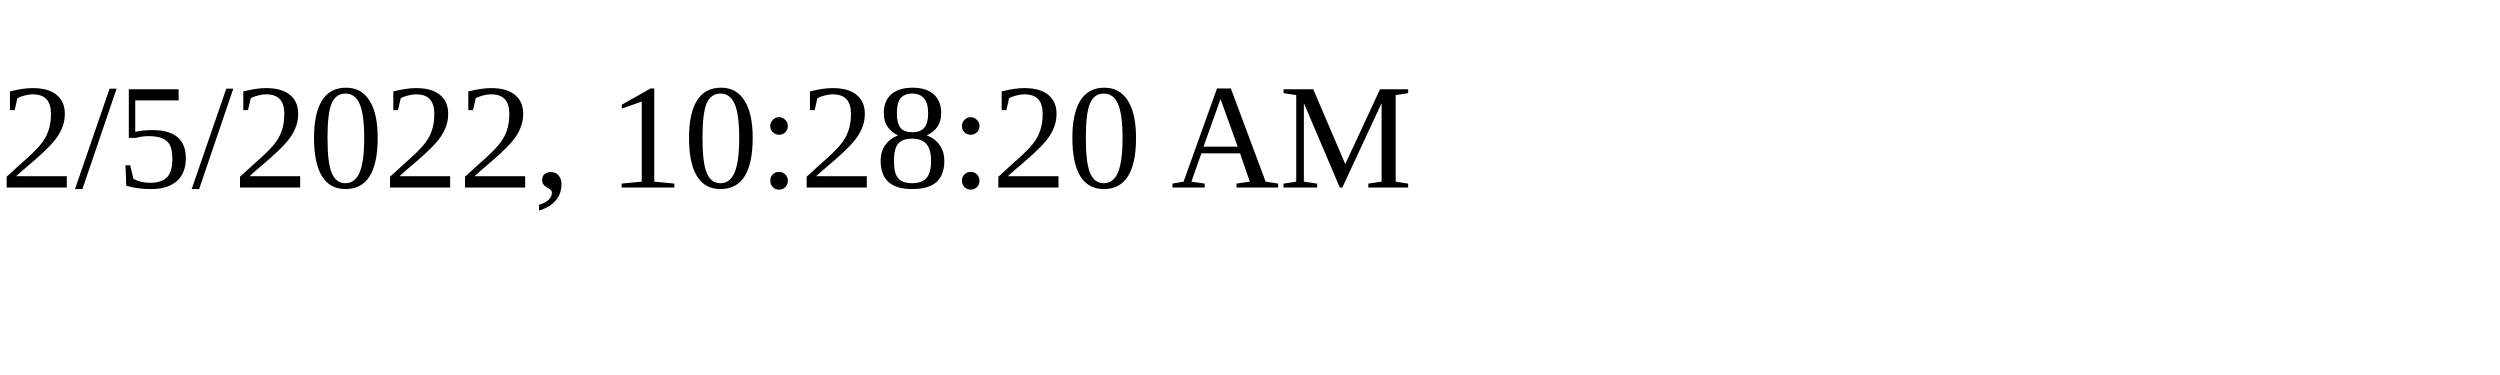
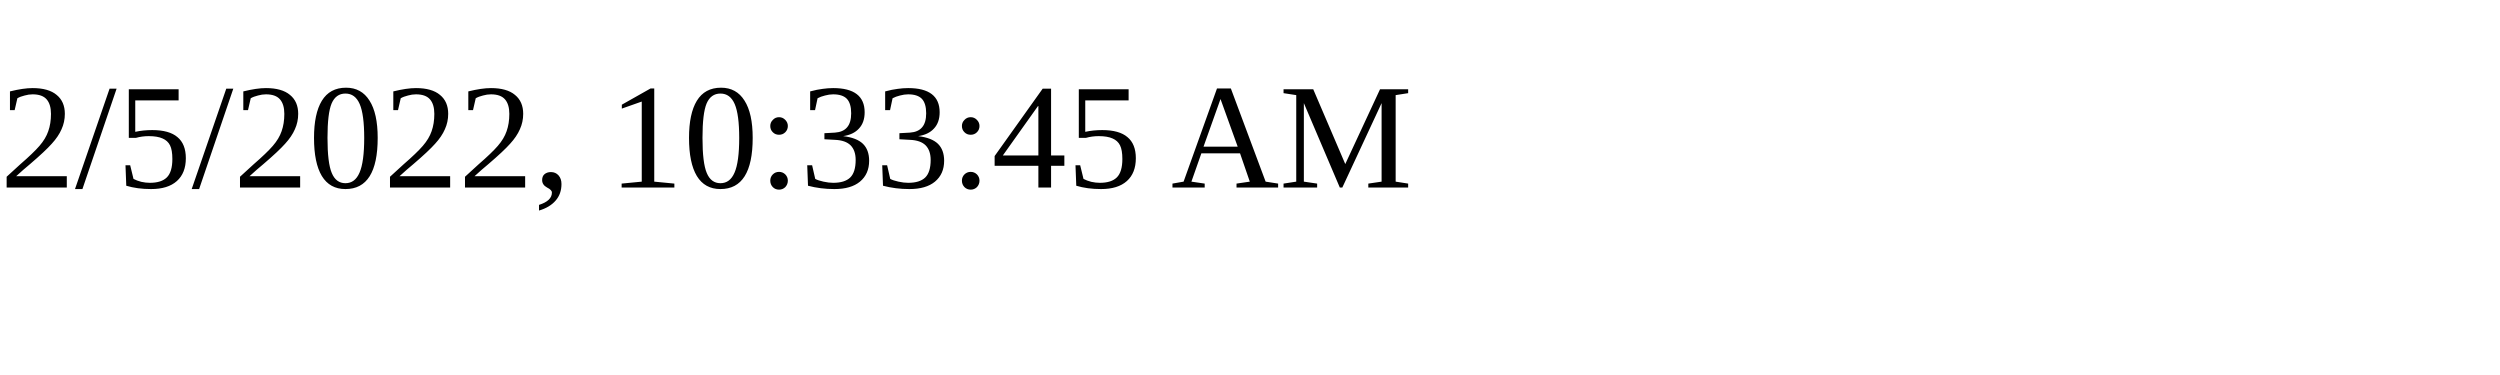
<svg xmlns="http://www.w3.org/2000/svg" height="30" width="200">
-   <text x="0" y="15">2/5/2022, 10:28:20 AM</text>
+   <text x="0" y="15">2/5/2022, 10:33:45 AM</text>
</svg>
